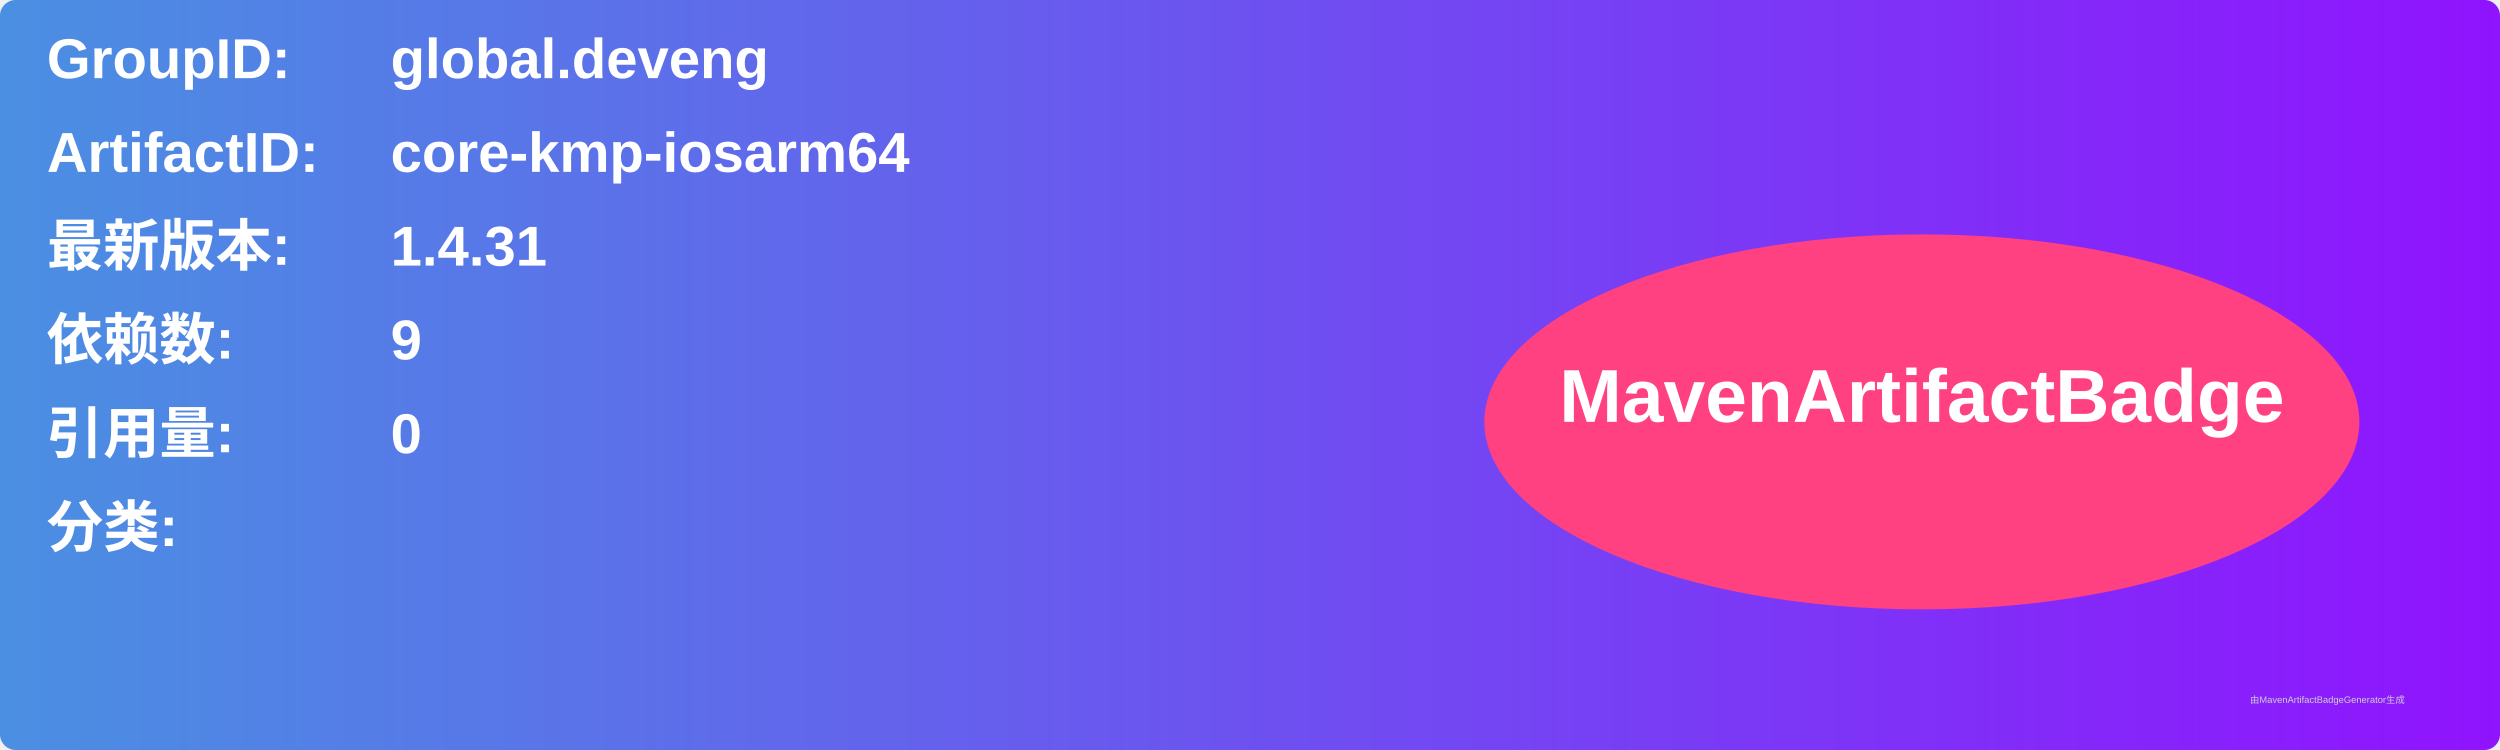
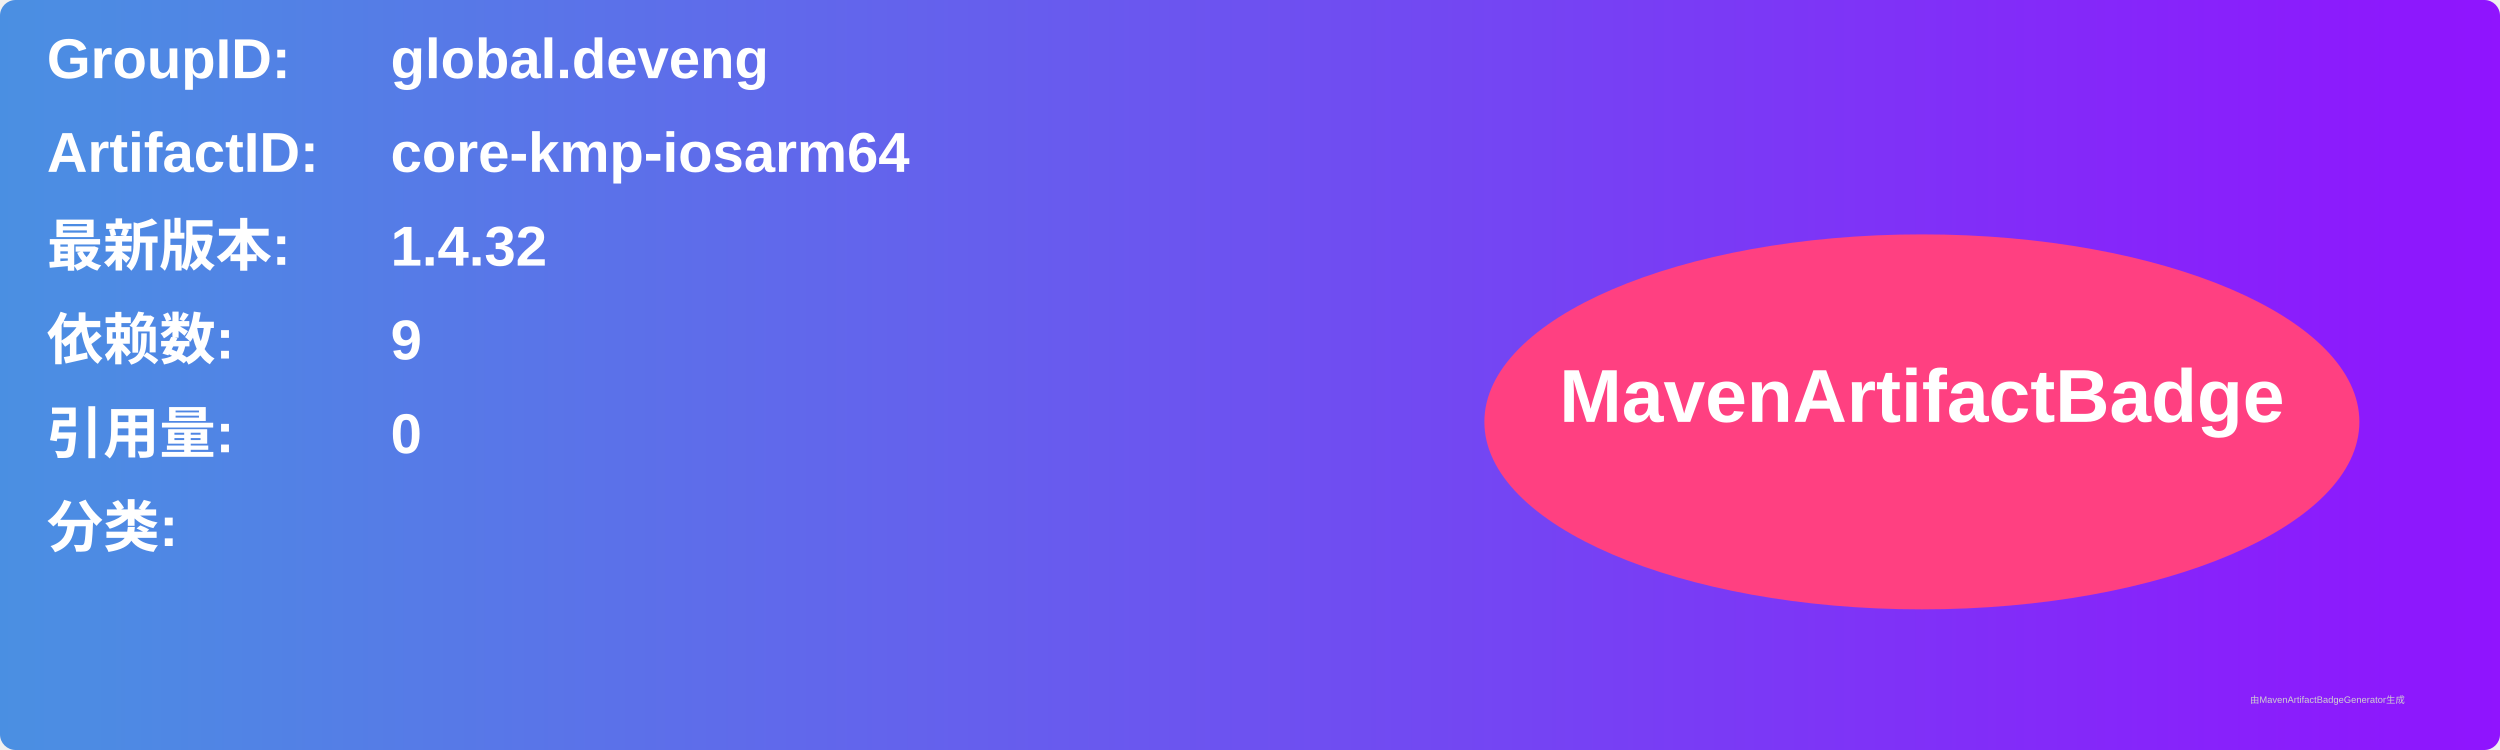
<svg xmlns="http://www.w3.org/2000/svg" width="800" height="240" viewBox="0 0 800 240">
  <linearGradient id="grad" x1="0%" y1="0%" x2="100%" y2="0%">
    <stop offset="0%" stop-color="#4a90e2" />
    <stop offset="100%" stop-color="#9013fe" />
  </linearGradient>
  <rect width="100%" height="100%" rx="5" ry="5" fill="url(#grad)" />
  <g transform="translate(15, 15)">
    <text x="0" y="10" font-family="Arial" font-size="18" fill="white" font-weight="bold" width="260">GroupID:</text>
    <text x="110" y="10" font-family="Arial" font-size="18" fill="white" font-weight="bold" width="460">global.deveng</text>
    <text x="0" y="40" font-family="Arial" font-size="18" fill="white" font-weight="bold" width="260">ArtifactID:</text>
    <text x="110" y="40" font-family="Arial" font-size="18" fill="white" font-weight="bold" width="460">core-kmp-iosarm64</text>
    <text x="0" y="70" font-family="Arial" font-size="18" fill="white" font-weight="bold">最新版本:</text>
    <text x="110" y="70" font-family="Arial" font-size="18" fill="white" font-weight="bold">
-       <tspan font-weight="bold">1.4.31</tspan>
+       <tspan font-weight="bold">1.4.32</tspan>
    </text>
    <text x="0" y="100" font-family="Arial" font-size="18" fill="white" font-weight="bold">依赖数: </text>
    <text x="110" y="100" font-family="Arial" font-size="18" fill="white">
      <tspan font-weight="bold">9</tspan>
    </text>
    <text x="0" y="130" font-family="Arial" font-size="18" fill="white" font-weight="bold">引用量: </text>
    <text x="110" y="130" font-family="Arial" font-size="18" fill="white">
      <tspan font-weight="bold">0</tspan>
    </text>
    <text x="0" y="160" font-family="Arial" font-size="18" fill="white" font-weight="bold">分类:</text>
    <text x="10" y="190" font-family="Arial" font-size="10" fill="white">
      <tspan font-weight="bold" />
    </text>
    <ellipse cx="600" cy="120" rx="140" ry="60" fill="#ff4081" />
    <text x="600" y="120" text-anchor="middle" font-family="Arial" font-size="24" fill="white" font-weight="bold">MavenArtifactBadge</text>
  </g>
  <text x="720" y="225" font-family="Arial" font-size="3" fill="#d0d0d0">由MavenArtifactBadgeGenerator生成</text>
</svg>
